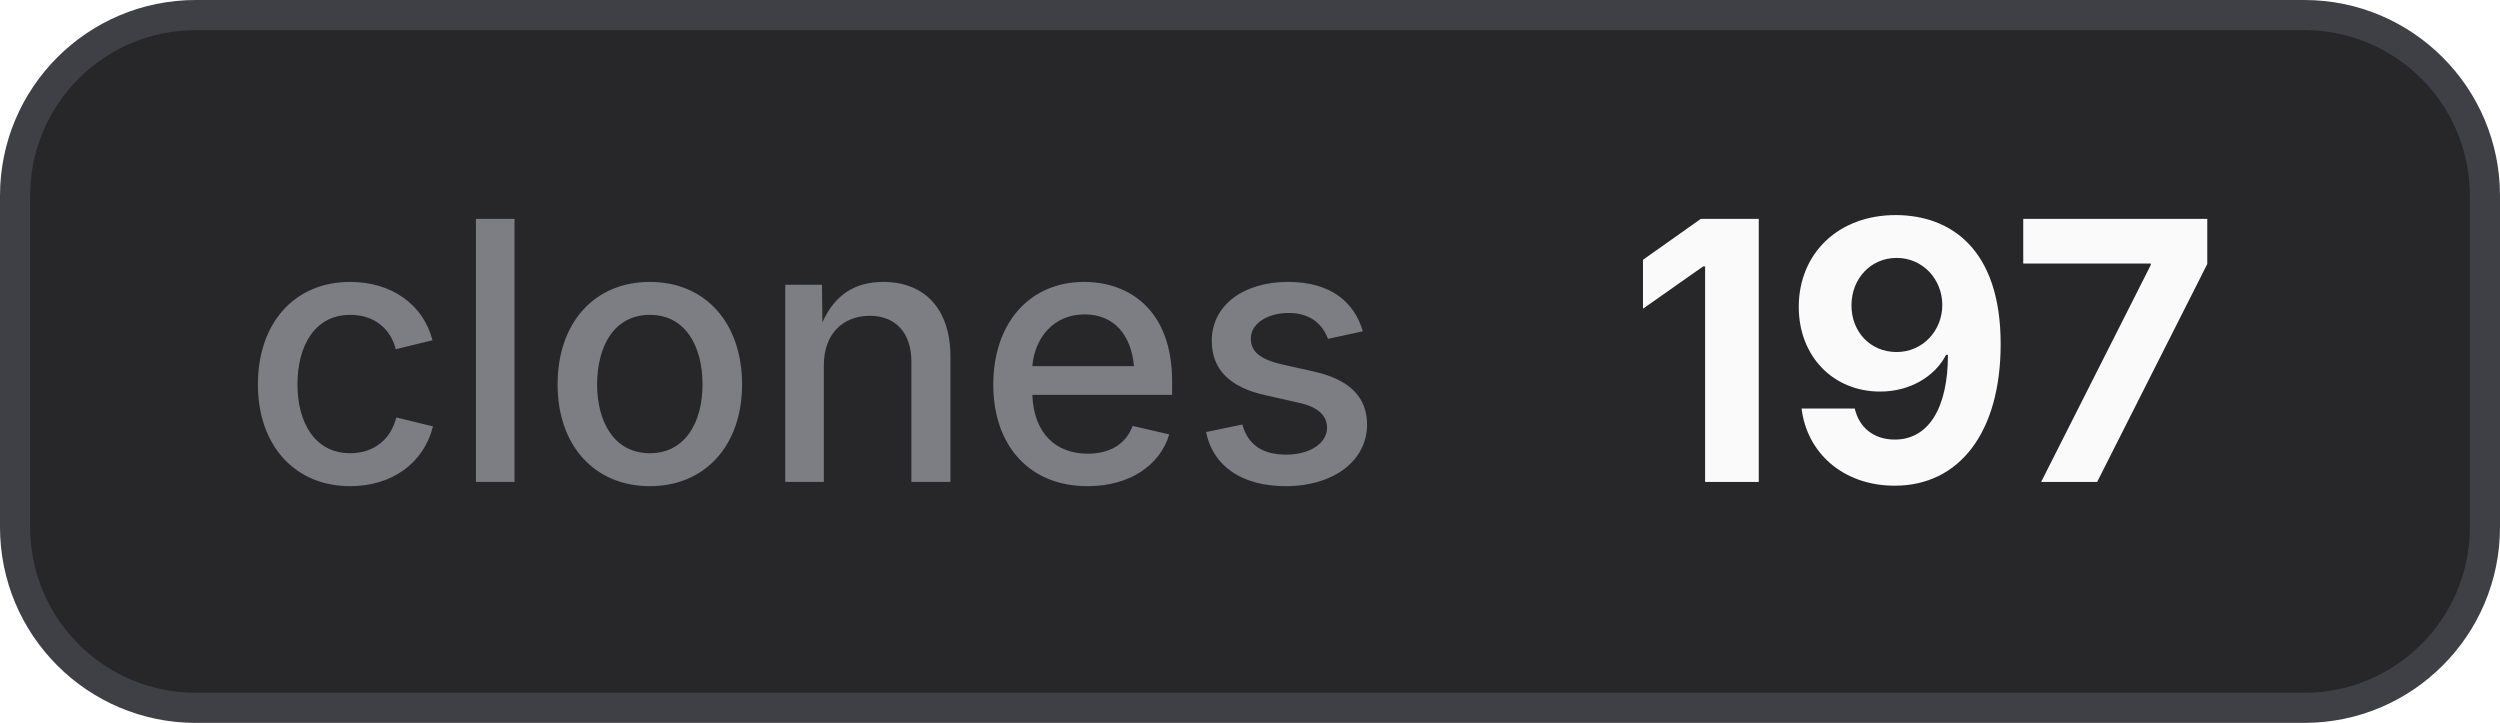
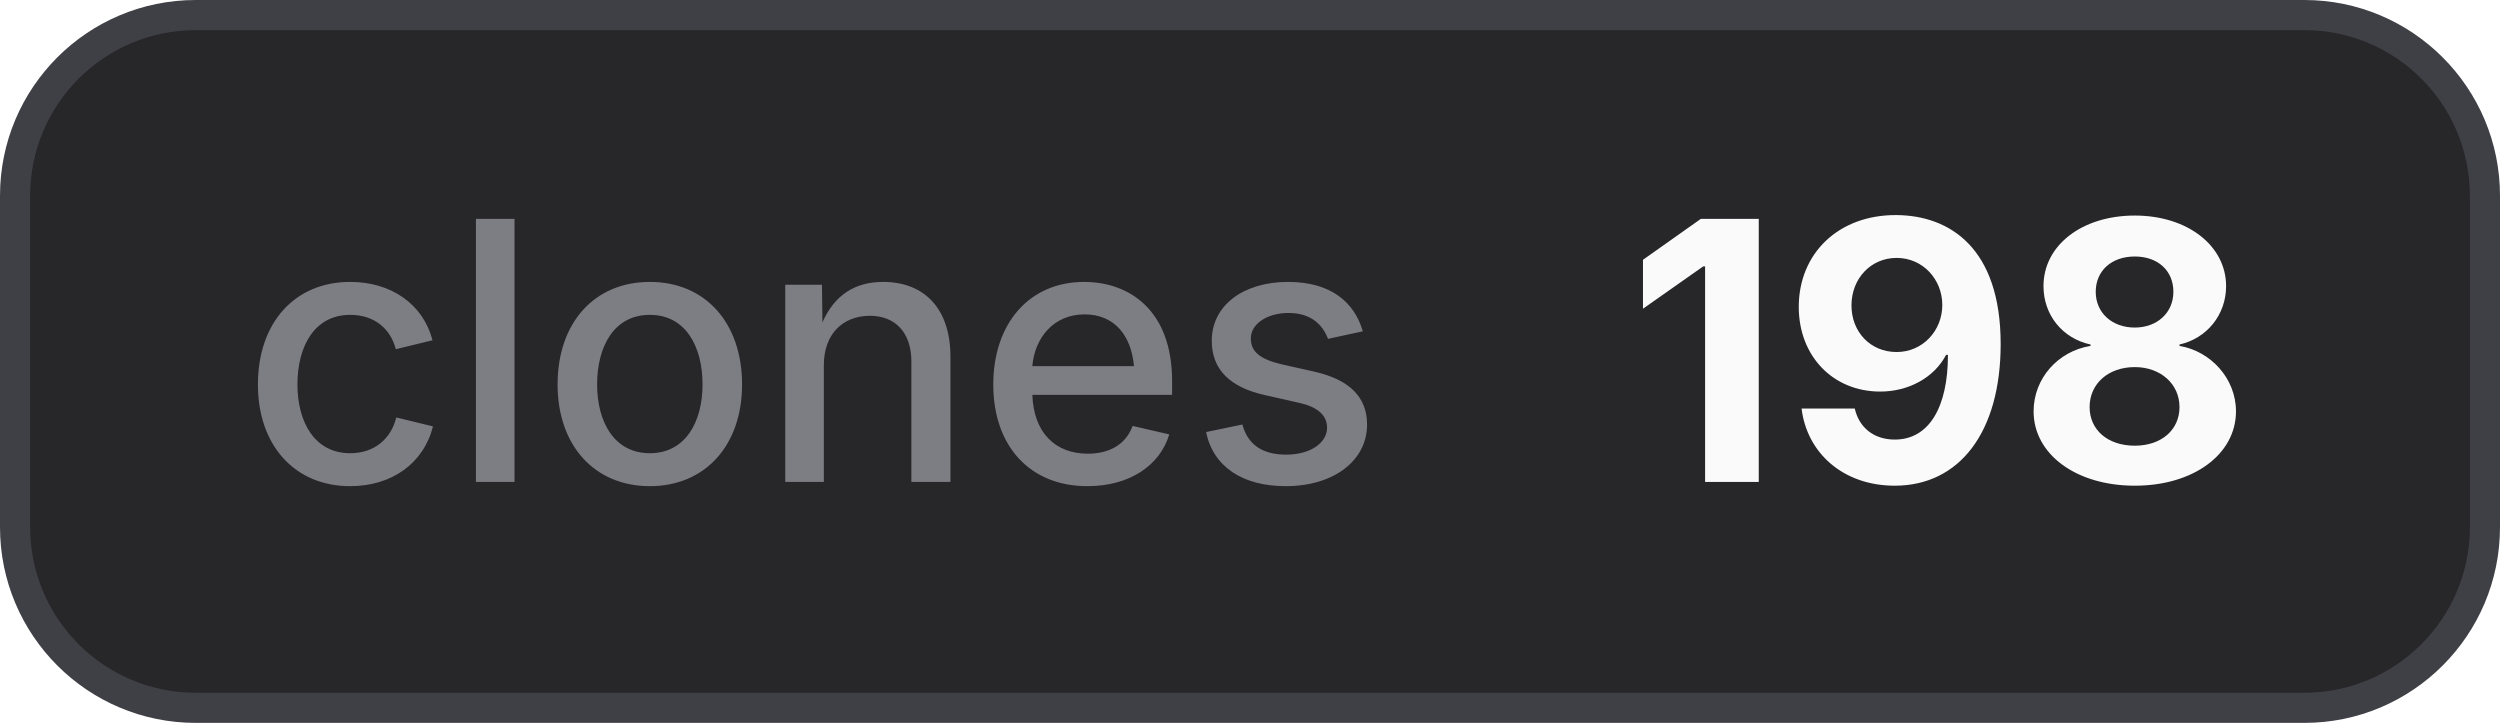
- <svg xmlns="http://www.w3.org/2000/svg" width="83" height="24" viewBox="0 0 83 24" role="img" aria-label="clones: 197">
+ <svg xmlns="http://www.w3.org/2000/svg" width="83" height="24" viewBox="0 0 83 24" role="img" aria-label="clones: 198">
  <style>
    .bg { fill: #27272a; stroke: #3f3f46; }
    .border { stroke: #3f3f46; }
    .label { fill: #a1a1aa; fill-opacity: 0.7; }
    .value { fill: #fafafa; }
    .icon { color: #fafafa; }
    @media (prefers-color-scheme: light) {
      .bg { fill: #f4f4f5; stroke: #d4d4d8; }
      .border { stroke: #d4d4d8; }
      .label { fill: #71717a; }
      .value { fill: #18181b; }
      .icon { color: #18181b; }
    }
  </style>
  <rect class="bg" x="0.5" y="0.5" width="82" height="23" rx="6" stroke-width="1" />
  <text class="label" x="8" y="16" font-family="Inter,ui-sans-serif,system-ui,-apple-system,BlinkMacSystemFont,Segoe UI,sans-serif" font-size="12" font-weight="500">clones</text>
-   <text class="value" x="54" y="16" font-family="Inter,ui-sans-serif,system-ui,-apple-system,BlinkMacSystemFont,Segoe UI,sans-serif" font-size="12" font-weight="700">197</text>
+   <text class="value" x="54" y="16" font-family="Inter,ui-sans-serif,system-ui,-apple-system,BlinkMacSystemFont,Segoe UI,sans-serif" font-size="12" font-weight="700">198</text>
</svg>
